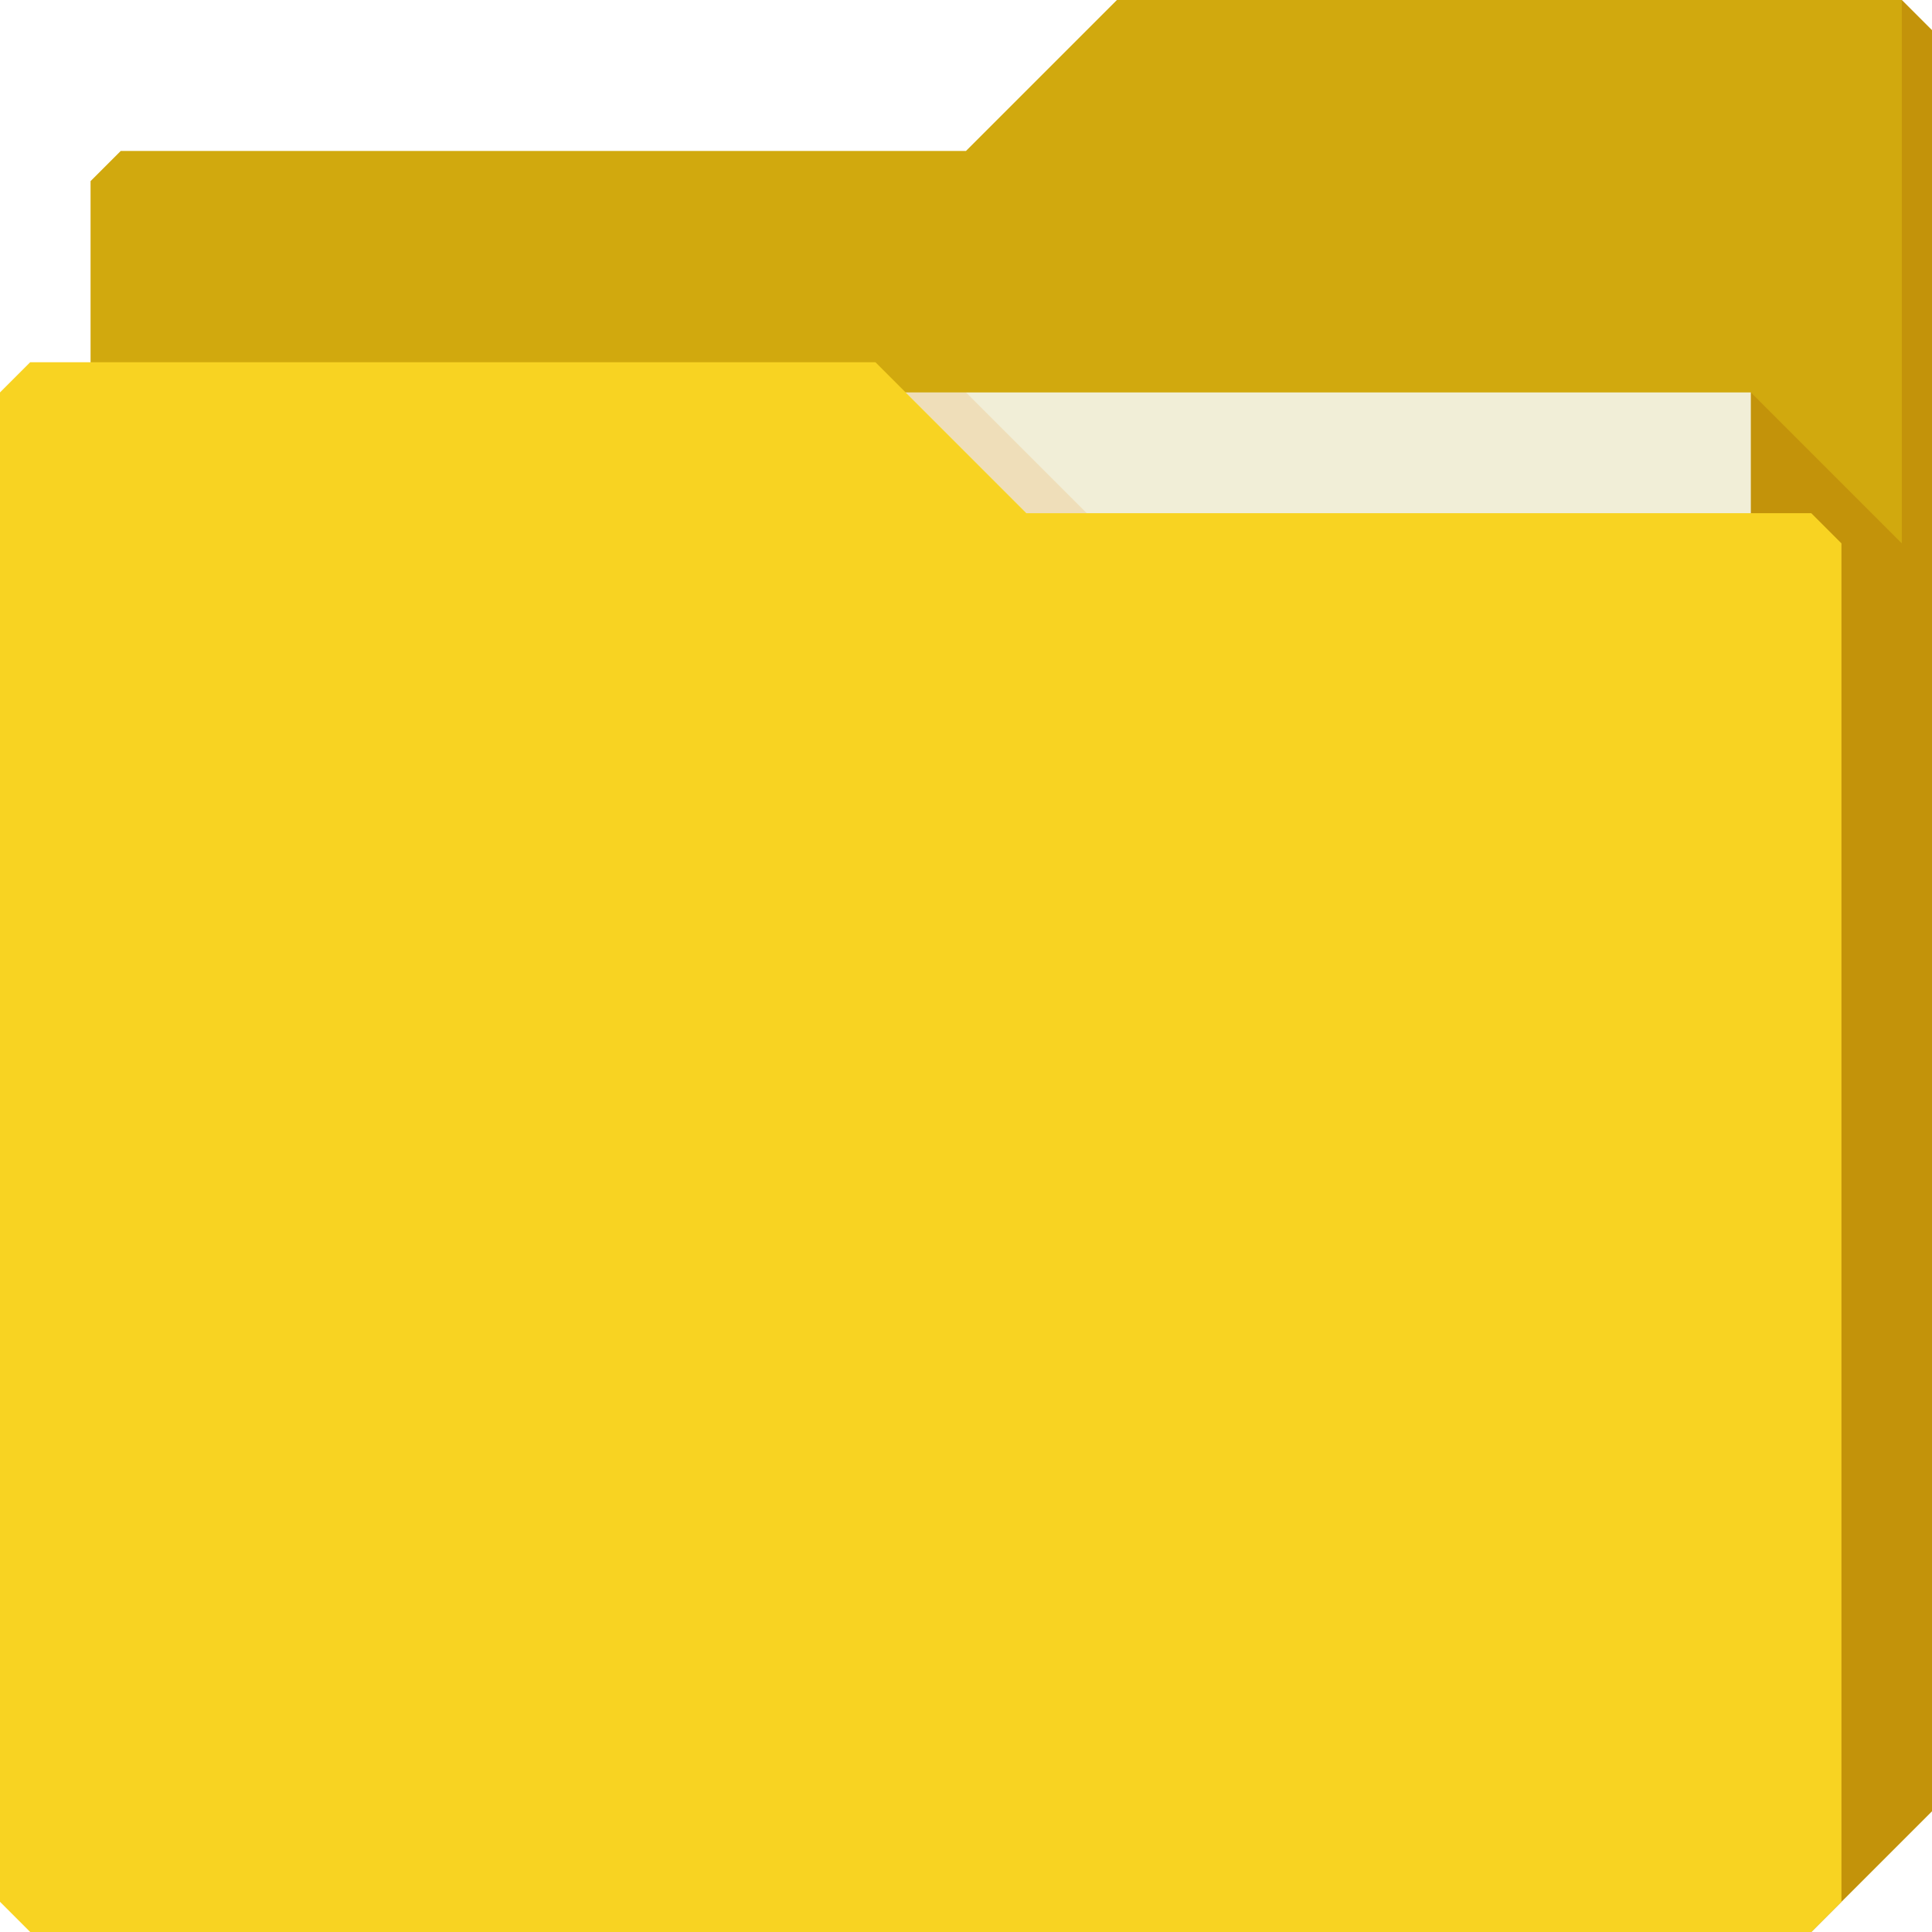
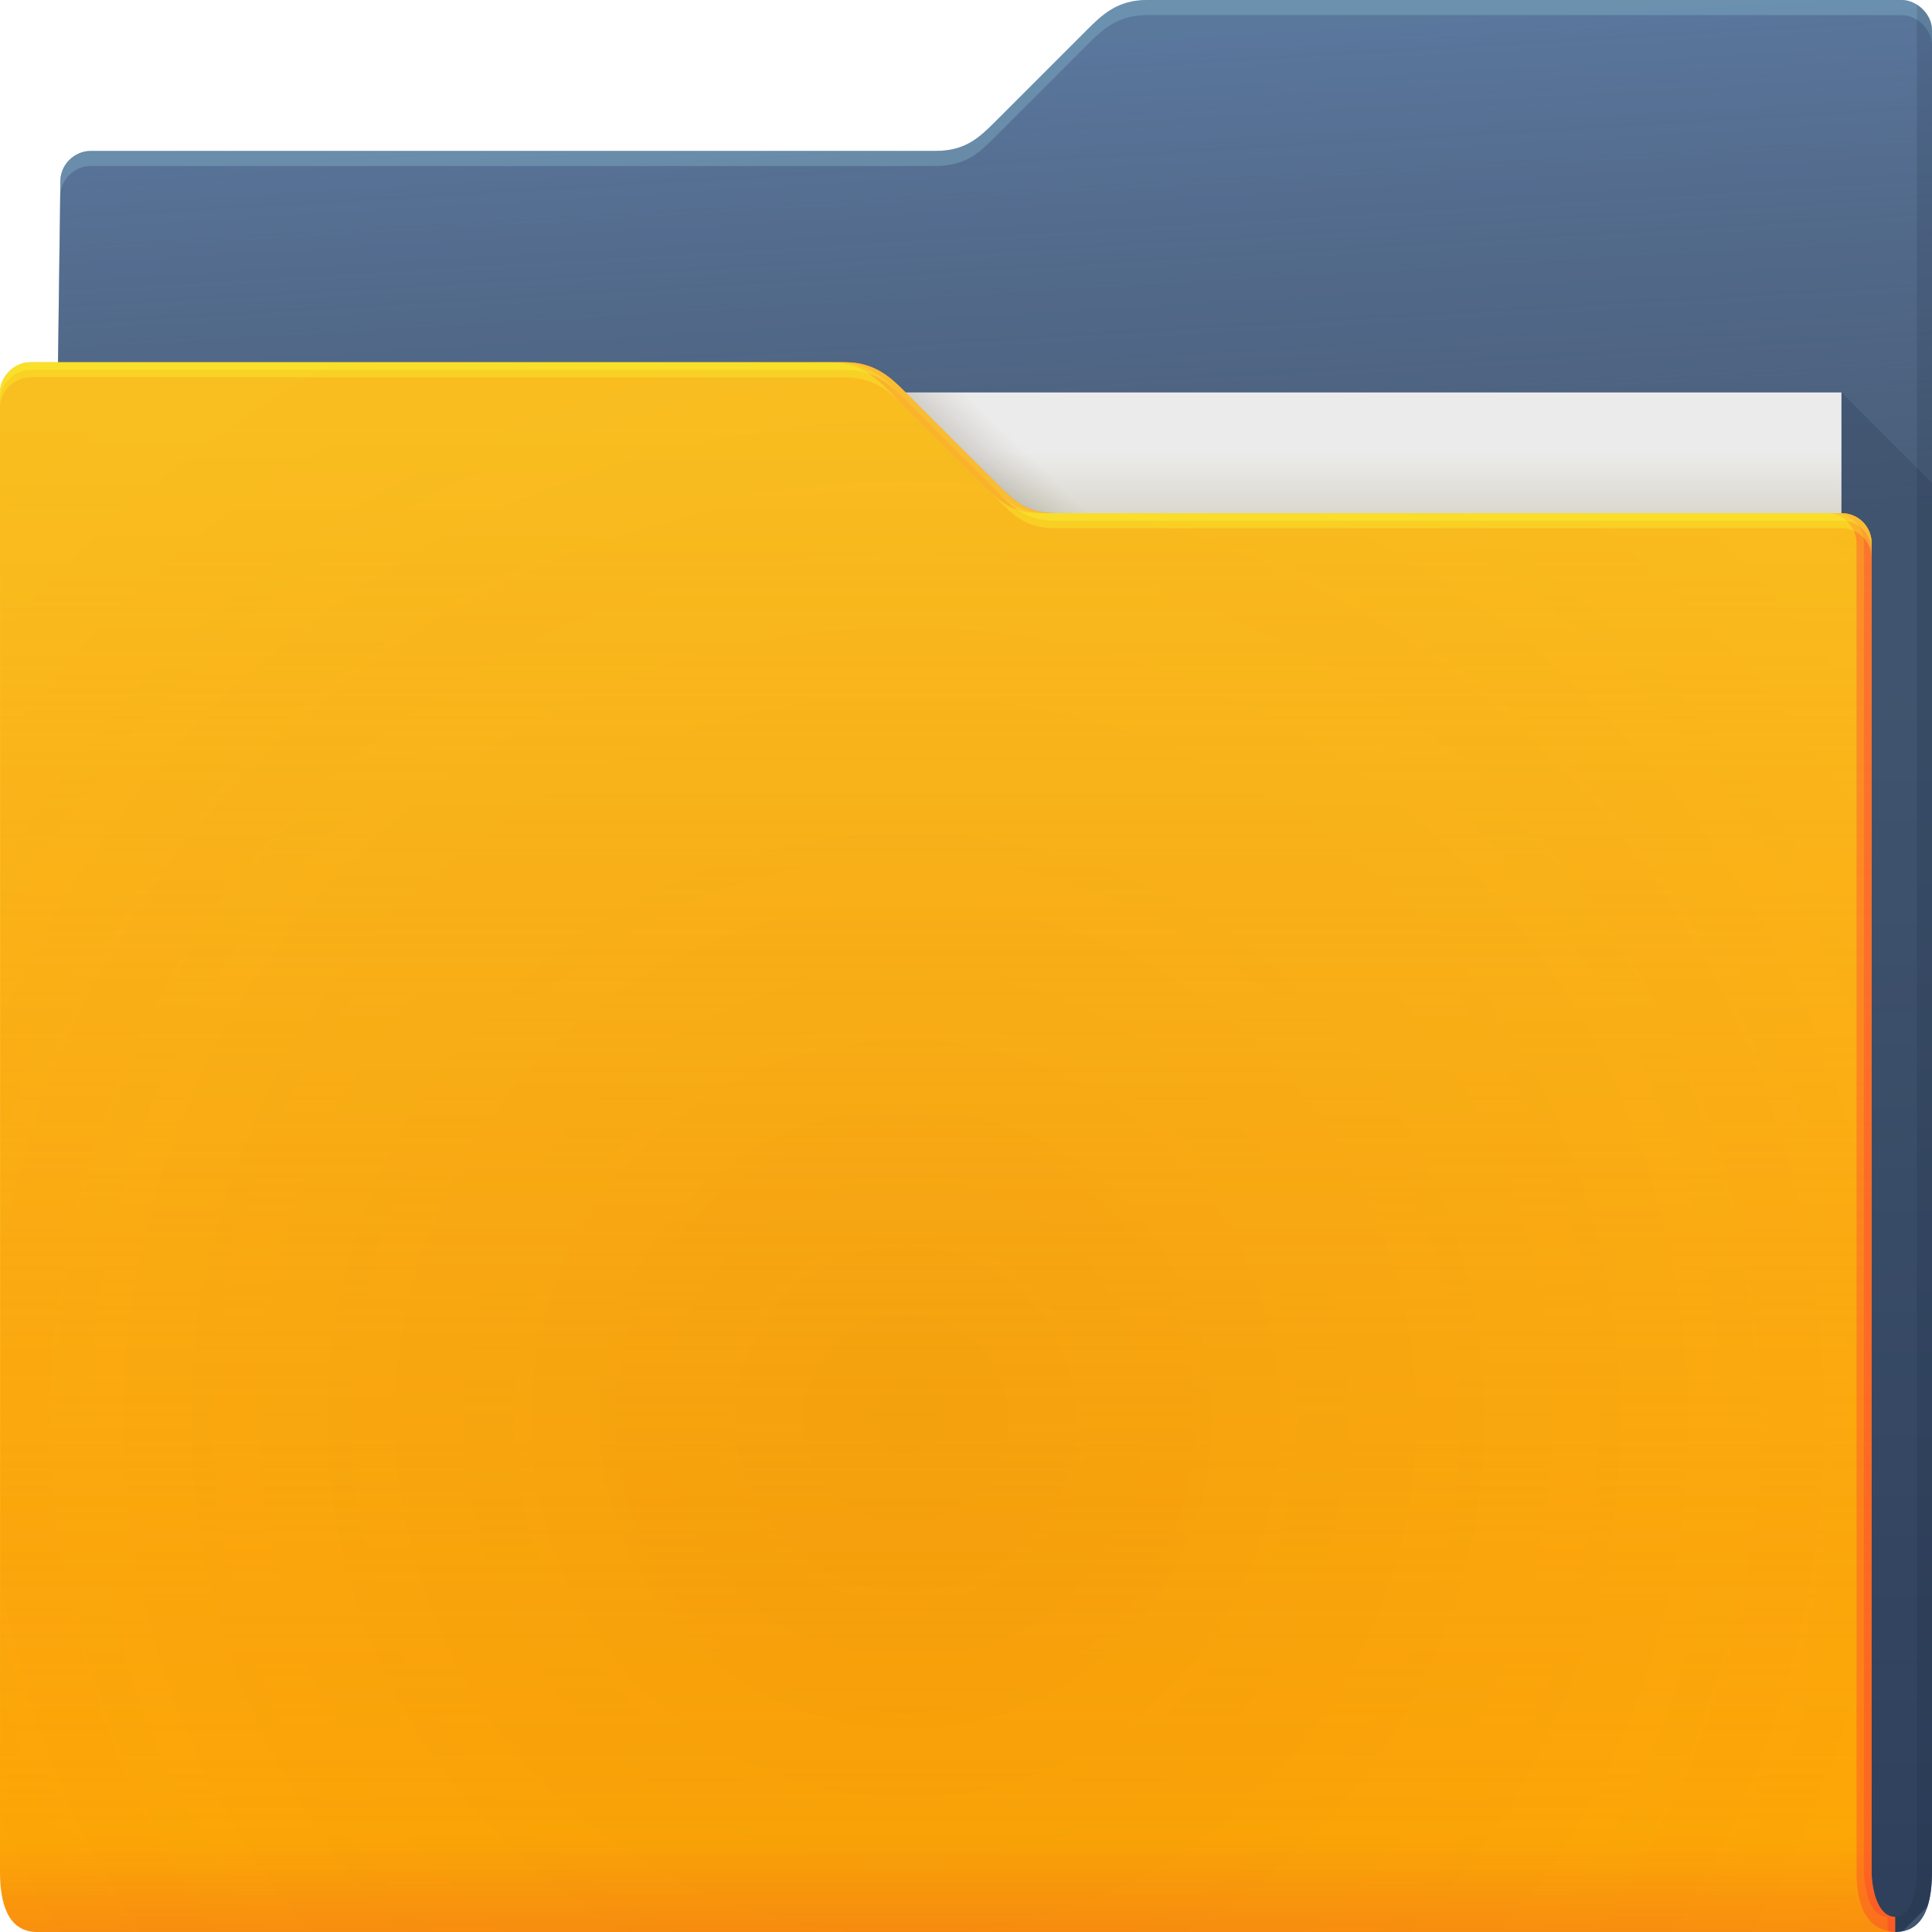
- <svg xmlns="http://www.w3.org/2000/svg" id="svg13094" height="64" width="64" version="1.1">
-   <defs id="defs11" />
-   <g id="g3043" transform="translate(-0.6250001,0.08228278)" />
-   <g id="g3045" transform="translate(0.625,-0.082283)">
-     <path style="fill:#d1a90e;fill-opacity:1;fill-rule:nonzero;stroke:none" d="m 2.375,6.082 -10e-8,58 57,-10e-7 4,-4 0,-59 -1,-1 -26,0 -5,5 -28,1e-7 z" id="path3833" />
-     <path d="m 6.375,13.082 51,0 0,31 -51,0 z" id="path3920" style="fill:#f1eed7;fill-opacity:1;fill-rule:nonzero" />
-     <path id="path3802" d="m 57.375,13.082 0,51 2,0 4,-4 0,-59 -1,-1 0,18 z" style="fill:#975100;fill-opacity:0.252" />
-     <path style="color:#000000;fill:#e48400;fill-opacity:0.141;fill-rule:nonzero;stroke-width:1;stroke-linecap:butt;stroke-linejoin:miter;stroke-miterlimit:4;stroke-opacity:1;stroke-dasharray:none;stroke-dashoffset:0;marker:none;visibility:visible;display:inline;overflow:visible;enable-background:accumulate" d="m 29.375,13.082 4,4 2,0 -4,-4 z" id="path3982" />
-     <path id="path3916" d="m -0.625,13.082 0,50 1,1 59,0 1,-1 0,-45 -1,-1 -26,1e-6 -5,-5 -28,-10e-7 z" style="fill:#f8d322;fill-opacity:1;fill-rule:nonzero" />
-   </g>
+ <svg xmlns="http://www.w3.org/2000/svg" width="64" height="64">
+   <defs>
+     <linearGradient id="h" x1="4.526" x2="4.526" y1="64" y2="61.09" gradientTransform="translate(-.625 .082)" gradientUnits="userSpaceOnUse">
+       <stop stop-color="#e50d4c" stop-opacity=".479" offset="0" />
+       <stop stop-color="#e50d4c" stop-opacity="0" offset="1" />
+     </linearGradient>
+     <linearGradient id="g" x1="-5" x2="-5" y1="64" y2="14" gradientTransform="translate(.264 .082)" gradientUnits="userSpaceOnUse">
+       <stop stop-color="#f4aa3f" stop-opacity=".02" offset="0" />
+       <stop stop-color="#f4d73f" stop-opacity=".471" offset="1" />
+     </linearGradient>
+     <linearGradient id="d" x1="53" x2="53" y1="17" y2="15" gradientUnits="userSpaceOnUse">
+       <stop stop-color="#dad8ce" offset="0" />
+       <stop stop-color="#ebebeb" offset="1" />
+     </linearGradient>
+     <linearGradient id="e" x1="32.559" x2="33.542" y1="15.559" y2="14.542" gradientUnits="userSpaceOnUse">
+       <stop stop-color="#37321c" stop-opacity=".157" offset="0" />
+       <stop stop-color="#6d5524" stop-opacity="0" offset="1" />
+     </linearGradient>
+     <linearGradient id="b" x1="61" x2="60" y1="17" gradientTransform="translate(-.883)" gradientUnits="userSpaceOnUse">
+       <stop stop-color="#3e4d60" stop-opacity=".722" offset="0" />
+       <stop stop-color="#393b49" stop-opacity=".266" offset="1" />
+     </linearGradient>
+     <linearGradient id="c" x1="62.381" x2="62.381" y1="63.314" y2="23.077" gradientUnits="userSpaceOnUse">
+       <stop stop-color="#000828" stop-opacity=".36" offset="0" />
+       <stop stop-color="#000828" stop-opacity=".127" offset="1" />
+     </linearGradient>
+     <radialGradient id="f" cx="30.107" cy="50.318" r="30.5" gradientTransform="matrix(2.7541 0 0 2.7869 -53.542 -93.148)" gradientUnits="userSpaceOnUse">
+       <stop stop-color="#9e1423" stop-opacity=".102" offset="0" />
+       <stop stop-color="#f4405b" stop-opacity=".023" offset=".54" />
+       <stop stop-color="#f43f6d" stop-opacity=".169" offset="1" />
+     </radialGradient>
+     <radialGradient id="a" cx="33.466" cy="2.199" r="30.5" gradientTransform="matrix(-1.0283 0 0 -.55738 67.779 1.226)" gradientUnits="userSpaceOnUse">
+       <stop stop-color="#668cbb" offset="0" />
+       <stop stop-color="#668cbb" offset="1" />
+     </radialGradient>
+   </defs>
+   <path d="M38 0c-1 0-1.51.51-2 1l-3 3c-.538.538-1 1-2 1H3c-.522 0-1 .44-1 1l-.765 58h61.543c1 0 1.222-1 1.222-2V1c0-.52-.5-1-1-1z" color="#000" fill="url(#a)" />
+   <path d="M38 0c-1 0-1.51.51-2 1l-3 3c-.538.538-1 1-2 1H3c-.522 0-1 .44-1 1l-.765 58h61.543c1 0 1.222-1 1.222-2V1c0-.52-.5-1-1-1z" color="#000" fill="url(#b)" />
+   <path d="M38 0c-1 0-1.51.51-2 1l-3 3c-.538.538-1 1-2 1H3c-.522 0-1 .44-1 1l-.766 58h.006L2 6.5c0-.56.478-1 1-1h28c1 0 1.462-.462 2-1l3-3c.49-.49 1-1 2-1h25c.5 0 1 .48 1 1V1c0-.52-.5-1-1-1z" color="#000" fill="#b3ffff" fill-opacity=".191" />
+   <path d="M61 13v51h1.777c.094 0 .175-.016.256-.033l.813-.813c.112-.34.154-.745.154-1.154V16l-3-3z" fill="url(#c)" />
+   <path d="M63.5.155V62c0 .525-.136 1.501-.722 1.5v.5c1 0 1.222-1 1.222-2V1a.98.98 0 0 0-.5-.844z" fill="#0f1f33" fill-opacity=".141" />
+   <path d="M7 13h54v31H7z" fill="url(#d)" />
+   <path d="m30 13 4 4h2l-4-4z" color="#000" fill="url(#e)" />
+   <path d="M62.778 63.5c-.586-.001-.778-.94-.778-1.5V18a.99.99 0 0 0-1-1H35c-1 0-1.376-.376-2-1l-3-3c-.465-.465-1-1-2-1H1c-.524 0-1 .471-1 1 .004 9.68.003 21.79.002 32.01L0 62c0 1 .235 2 1.235 2h61.543z" color="#000" fill="#feab00" />
+   <path d="M62.153 63.582c-.586-.001-.778-.94-.778-1.5v-44a.99.99 0 0 0-1-1h-26c-1 0-1.376-.376-2-1l-3-3c-.465-.464-1-1-2-1h-27c-.524 0-1 .472-1 1 .004 9.68.003 21.791.002 32.011l-.002 16.989c0 1 .235 2 1.235 2h61.543z" color="#000" fill="url(#f)" transform="translate(.625 -.082)" />
+   <path d="M62.153 63.582c-.586-.001-.778-.94-.778-1.5v-44a.99.99 0 0 0-1-1h-26c-1 0-1.376-.376-2-1l-3-3c-.465-.464-1-1-2-1h-27c-.524 0-1 .472-1 1 .004 9.68.003 21.791.002 32.011l-.002 16.989c0 1 .235 2 1.235 2h61.543z" color="#000" fill="url(#g)" transform="translate(.625 -.082)" />
+   <path d="M62.153 63.582c-.586-.001-.778-.94-.778-1.5v-44a.99.99 0 0 0-1-1h-26c-1 0-1.376-.376-2-1l-3-3c-.465-.464-1-1-2-1h-27c-.524 0-1 .472-1 1 .004 9.68.003 21.791.002 32.011l-.002 16.989c0 1 .235 2 1.235 2h61.543z" color="#000" fill="url(#h)" opacity=".318" transform="translate(.625 -.082)" />
+   <path d="M27.5 12c1 0 1.536.535 2 1l3 3c.624.624 1 1 2 1h.5c-1 0-1.376-.376-2-1l-3-3c-.464-.465-1-1-2-1zm33 5a.99.99 0 0 1 1 1v44c0 .902.21 1.944 1.278 2v-.5c-.586-.001-.778-.94-.778-1.5V18a.99.99 0 0 0-1-1z" color="#000" fill="#ff024d" fill-opacity=".232" />
+   <path d="M27.75 12c1 0 1.536.535 2 1l3 3c.624.624 1 1 2 1H35c-1 0-1.376-.376-2-1l-3-3c-.464-.465-1-1-2-1zm33 5a.99.99 0 0 1 1 1v44c0 .56.192 1.499.777 1.5v.455c.08.019.158.04.25.045v-.5c-.585-.001-.777-.94-.777-1.5V18a.99.99 0 0 0-1-1z" color="#000" fill="#ff024d" fill-opacity=".191" />
+   <path d="M1 12c-.523 0-1 .471-1 1v.5c0-.529.477-1 1-1h27c1 0 1.536.535 2 1l3 3c.624.624 1 1 2 1h26a.99.99 0 0 1 1 1V18a.99.99 0 0 0-1-1H35c-1 0-1.376-.376-2-1l-3-3c-.464-.465-1-1-2-1z" color="#000" fill="#f8ff34" fill-opacity=".312" />
+   <path d="M1 12c-.523 0-1 .471-1 1v.25c0-.529.477-1 1-1h27c1 0 1.536.535 2 1l3 3c.624.624 1 1 2 1h26a.99.99 0 0 1 1 1V18a.99.99 0 0 0-1-1H35c-1 0-1.376-.376-2-1l-3-3c-.464-.465-1-1-2-1z" color="#000" fill="#f8ff34" fill-opacity=".312" />
</svg>
